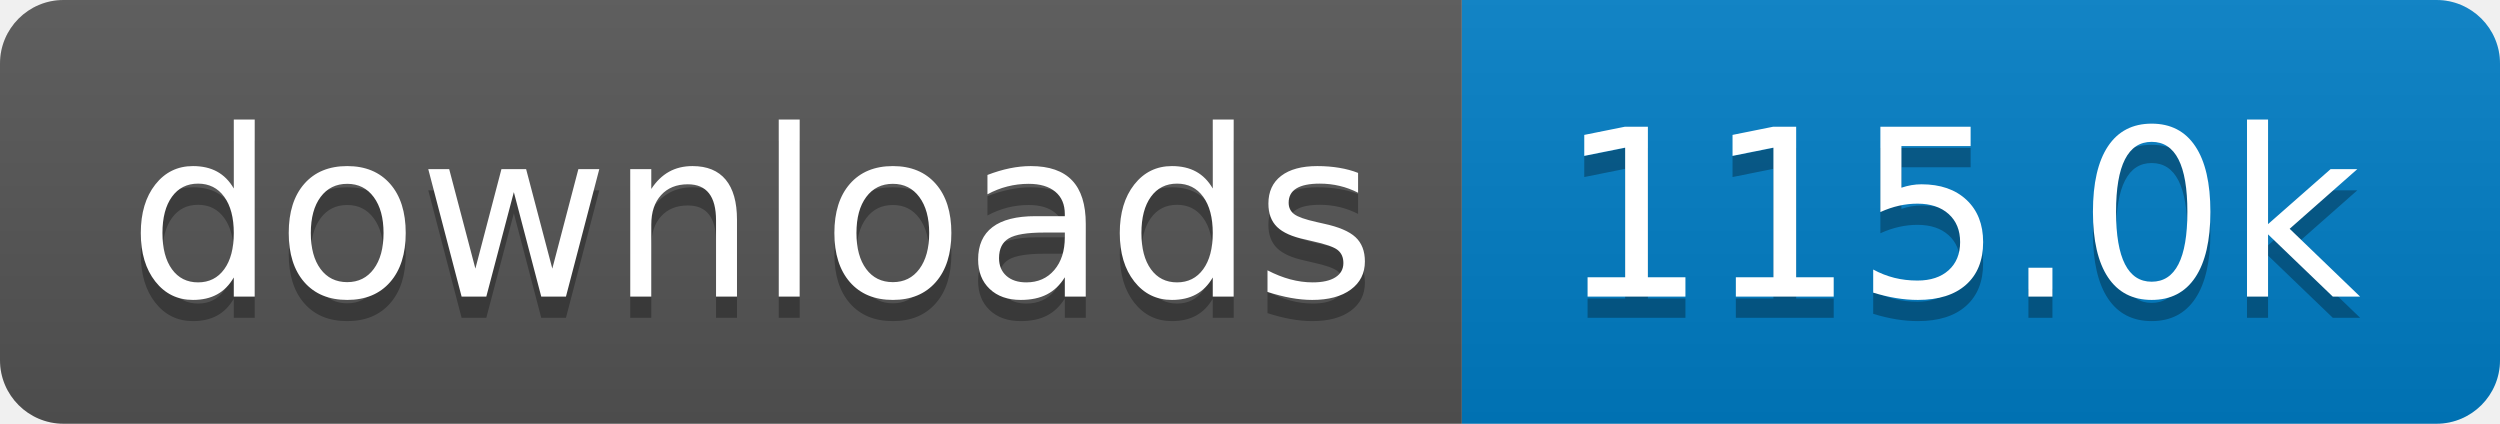
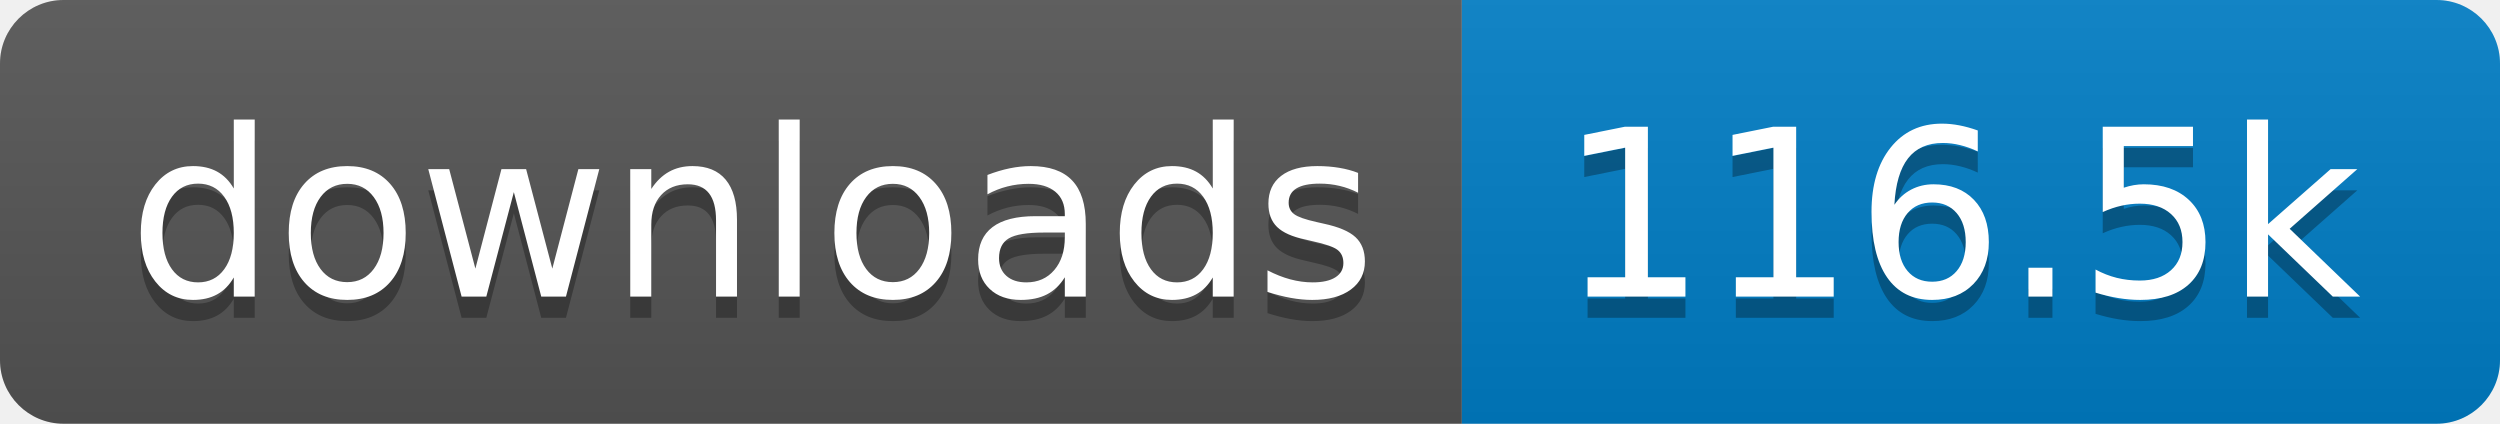
- <svg xmlns="http://www.w3.org/2000/svg" width="118" height="20" role="img" aria-label="downloads: 115.0k">
+ <svg xmlns="http://www.w3.org/2000/svg" width="118" height="20" role="img" aria-label="downloads: 116.5k">
  <linearGradient id="s" x2="0" y2="100%">
    <stop offset="0" stop-color="#bbb" stop-opacity=".1" />
    <stop offset="1" stop-opacity=".1" />
  </linearGradient>
  <clipPath id="r">
    <rect width="118" height="20" rx="3" fill="#fff" />
  </clipPath>
  <g clip-path="url(#r)">
    <rect width="69" height="20" fill="#555" />
    <rect x="69" width="49" height="20" fill="#007ec6" />
    <rect width="118" height="20" fill="url(#s)" />
  </g>
  <g fill="#fff" text-anchor="middle" font-family="Verdana,Geneva,DejaVu Sans,sans-serif" text-rendering="geometricPrecision" font-size="110">
    <text aria-hidden="true" x="355" y="150" fill="#010101" fill-opacity=".3" transform="scale(.1)" textLength="590">downloads</text>
    <text x="355" y="140" transform="scale(.1)" fill="#fff" textLength="590">downloads</text>
-     <text aria-hidden="true" x="925" y="150" fill="#010101" fill-opacity=".3" transform="scale(.1)" textLength="390">115.0k</text>
-     <text x="925" y="140" transform="scale(.1)" fill="#fff" textLength="390">115.0k</text>
+     <text aria-hidden="true" x="925" y="150" fill="#010101" fill-opacity=".3" transform="scale(.1)" textLength="390">116.5k</text>
+     <text x="925" y="140" transform="scale(.1)" fill="#fff" textLength="390">116.5k</text>
  </g>
</svg>
